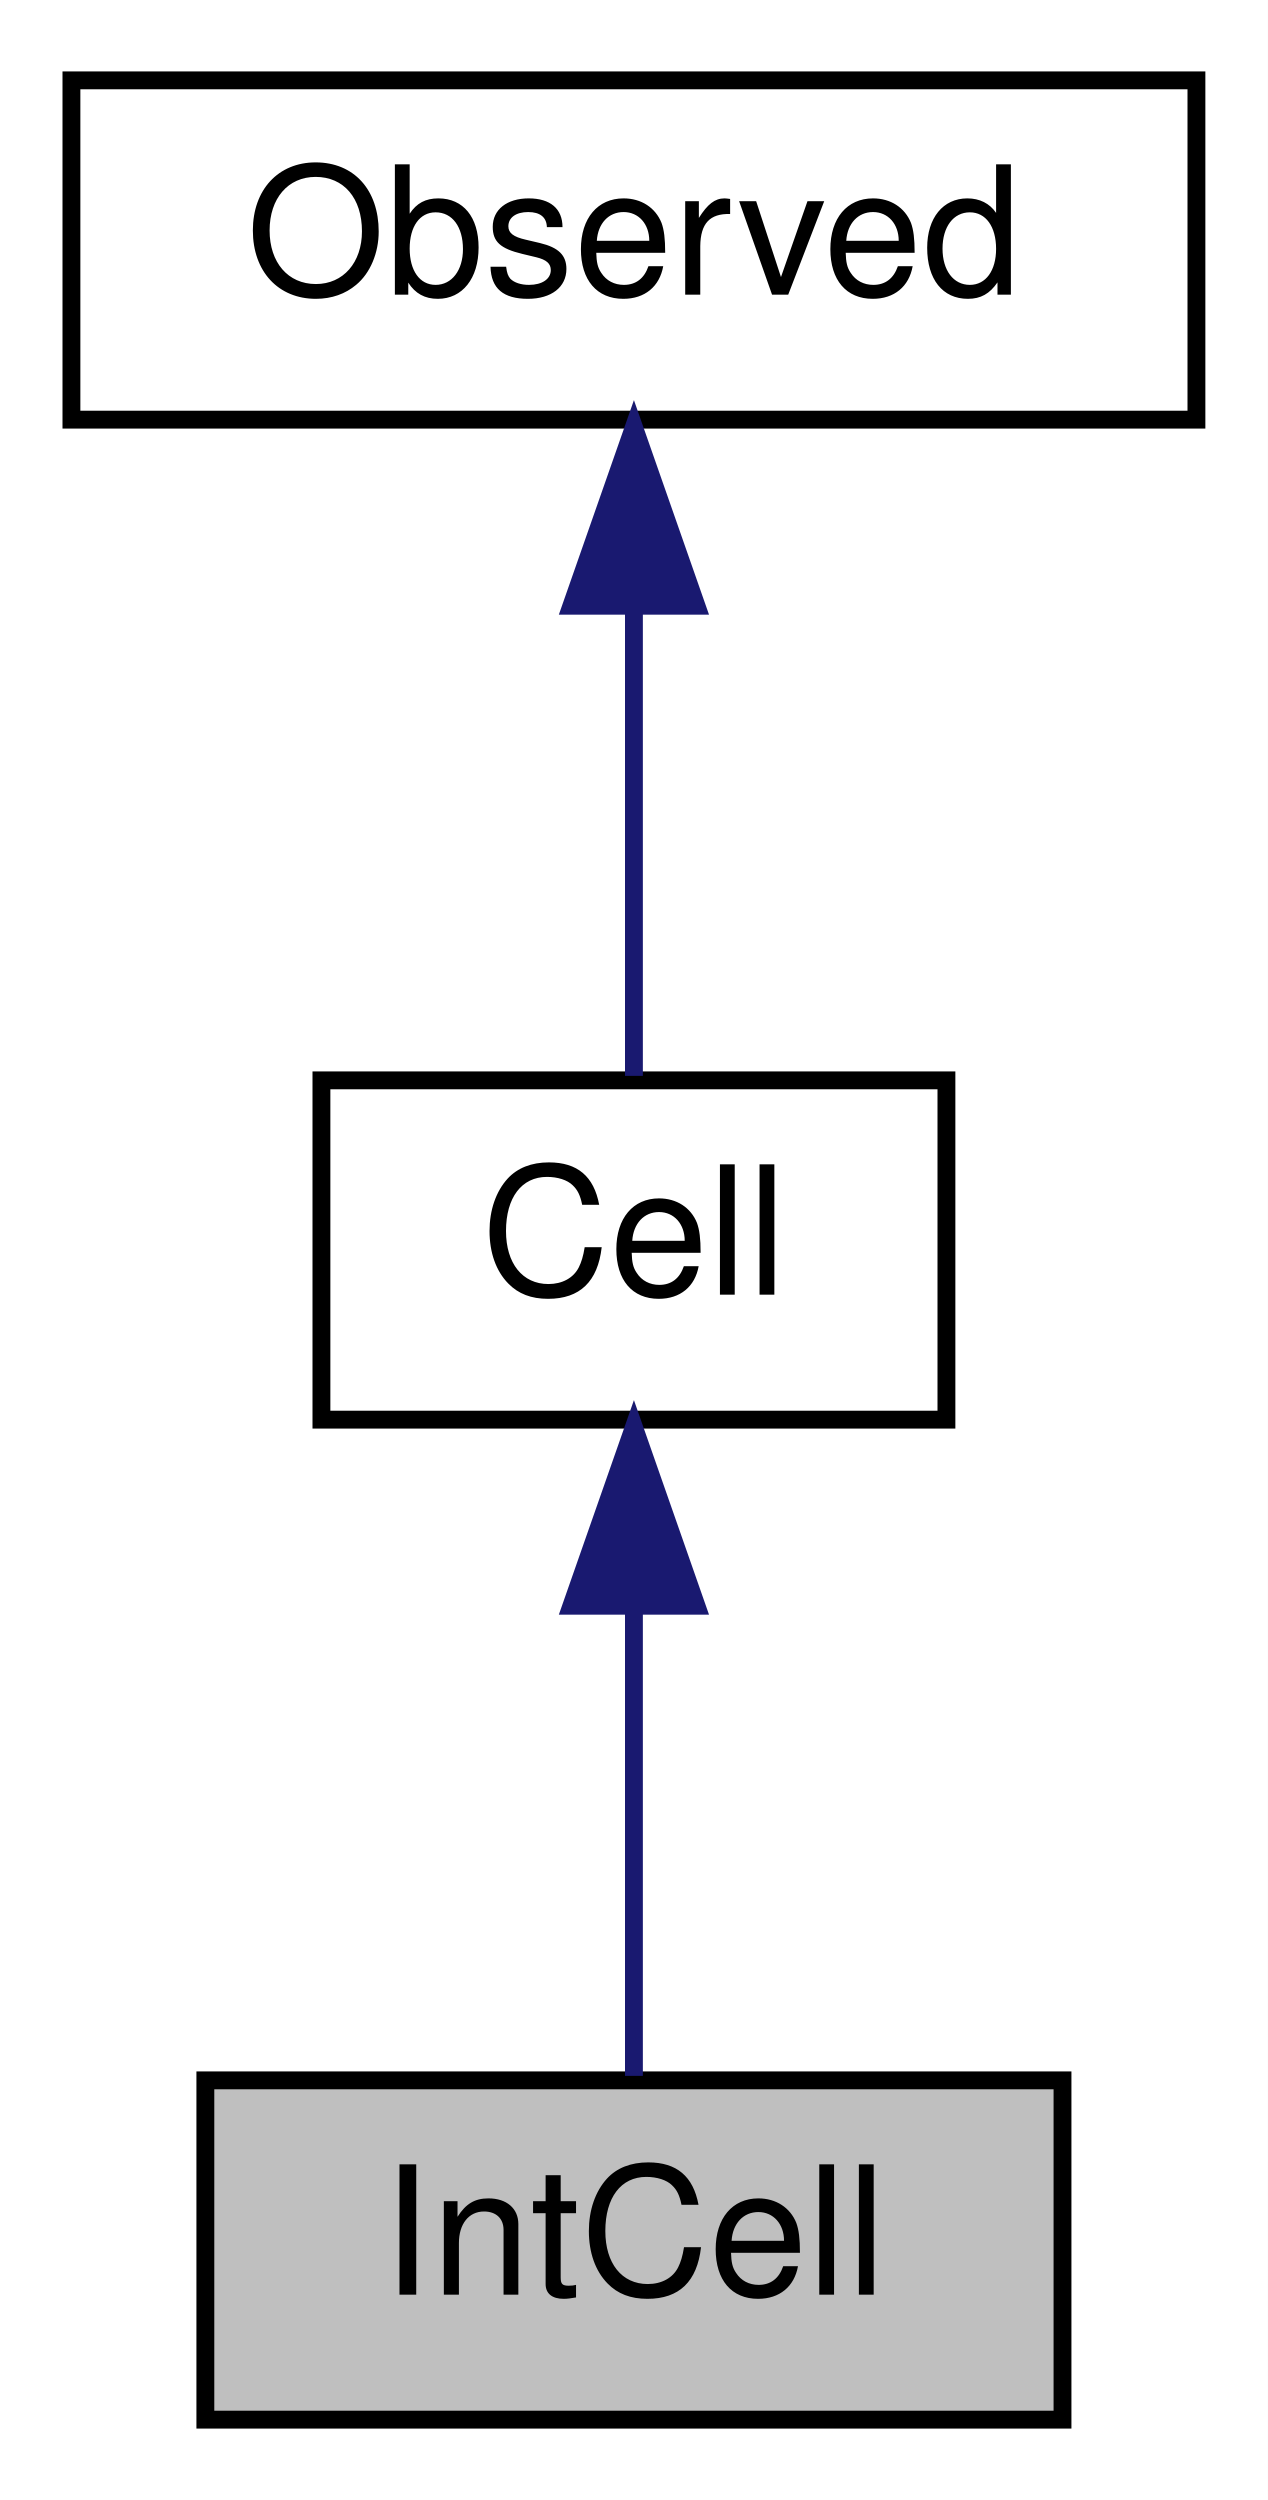
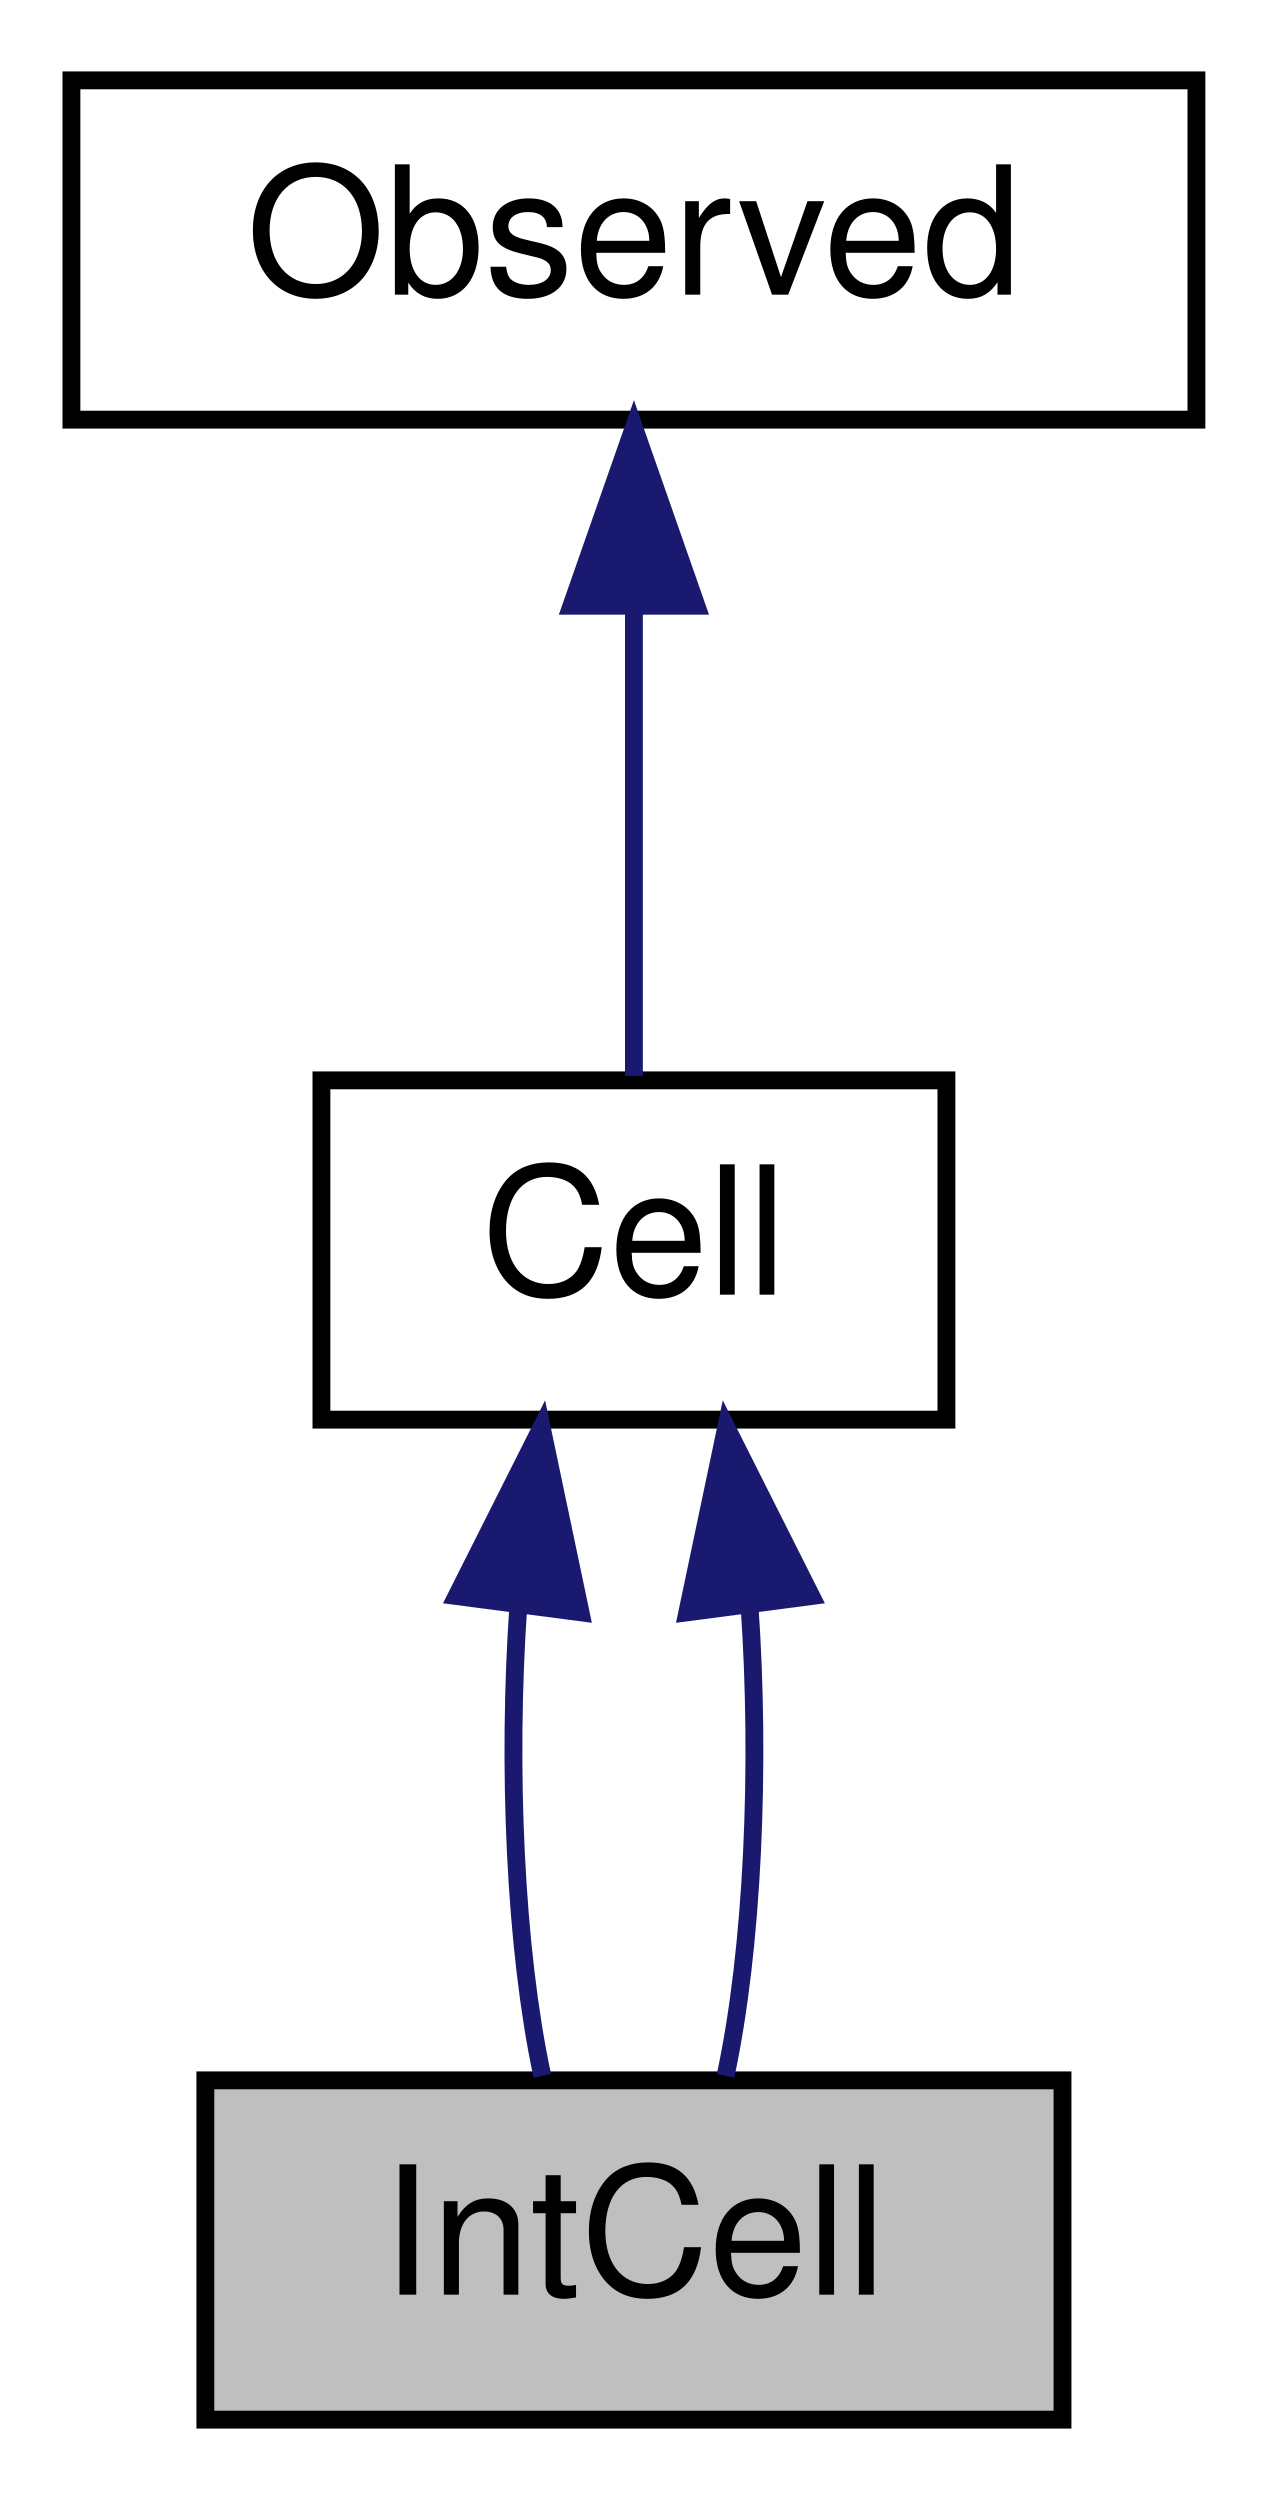
<svg xmlns="http://www.w3.org/2000/svg" xmlns:xlink="http://www.w3.org/1999/xlink" width="71pt" height="140pt" viewBox="0.00 0.00 71.00 140.00">
  <g id="graph0" class="graph" transform="scale(1 1) rotate(0) translate(4 136)">
    <polygon fill="white" stroke="transparent" points="-4,4 -4,-136 67,-136 67,4 -4,4" />
    <g id="node1" class="node">
      <g id="a_node1">
        <a xlink:title="This class represents an integral.">
          <polygon fill="#bfbfbf" stroke="black" points="7.5,-0.5 7.5,-19.5 55.5,-19.5 55.5,-0.5 7.5,-0.5" />
          <text text-anchor="middle" x="31.5" y="-7.5" font-family="Helvetica,sans-Serif" font-size="10.00">IntCell</text>
        </a>
      </g>
    </g>
    <g id="node2" class="node">
      <g id="a_node2">
        <a xlink:href="classCell.html" target="_top" xlink:title="The base class all cell types the worksheet can consist of are derived from.">
          <polygon fill="white" stroke="black" points="14,-56.5 14,-75.5 49,-75.5 49,-56.5 14,-56.5" />
          <text text-anchor="middle" x="31.5" y="-63.5" font-family="Helvetica,sans-Serif" font-size="10.00">Cell</text>
        </a>
      </g>
    </g>
    <g id="edge1" class="edge">
-       <path fill="none" stroke="midnightblue" d="M31.5,-45.8C31.5,-36.91 31.5,-26.78 31.5,-19.75" />
-       <polygon fill="midnightblue" stroke="midnightblue" points="28,-46.08 31.5,-56.08 35,-46.08 28,-46.08" />
+       <path fill="none" stroke="midnightblue" d="M25.03,-46.1C24.4,-37.14 24.84,-26.86 26.37,-19.75" />
+       <polygon fill="midnightblue" stroke="midnightblue" points="21.57,-46.62 26.33,-56.08 28.51,-45.71 21.57,-46.62" />
+     </g>
+     <g id="edge3" class="edge">
+       <path fill="none" stroke="midnightblue" d="M37.97,-46.1C38.6,-37.14 38.16,-26.86 36.63,-19.75" />
+       <polygon fill="midnightblue" stroke="midnightblue" points="34.49,-45.71 36.67,-56.08 41.43,-46.62 34.49,-45.71" />
    </g>
    <g id="node3" class="node">
      <g id="a_node3">
        <a xlink:href="classObserved.html" target="_top" xlink:title="Objects deriving from this class can be observed by the CellPtr.">
          <polygon fill="white" stroke="black" points="0,-112.5 0,-131.5 63,-131.5 63,-112.5 0,-112.5" />
          <text text-anchor="middle" x="31.5" y="-119.5" font-family="Helvetica,sans-Serif" font-size="10.00">Observed</text>
        </a>
      </g>
    </g>
    <g id="edge2" class="edge">
      <path fill="none" stroke="midnightblue" d="M31.5,-101.8C31.5,-92.91 31.5,-82.78 31.5,-75.75" />
      <polygon fill="midnightblue" stroke="midnightblue" points="28,-102.08 31.5,-112.08 35,-102.08 28,-102.08" />
    </g>
  </g>
</svg>
